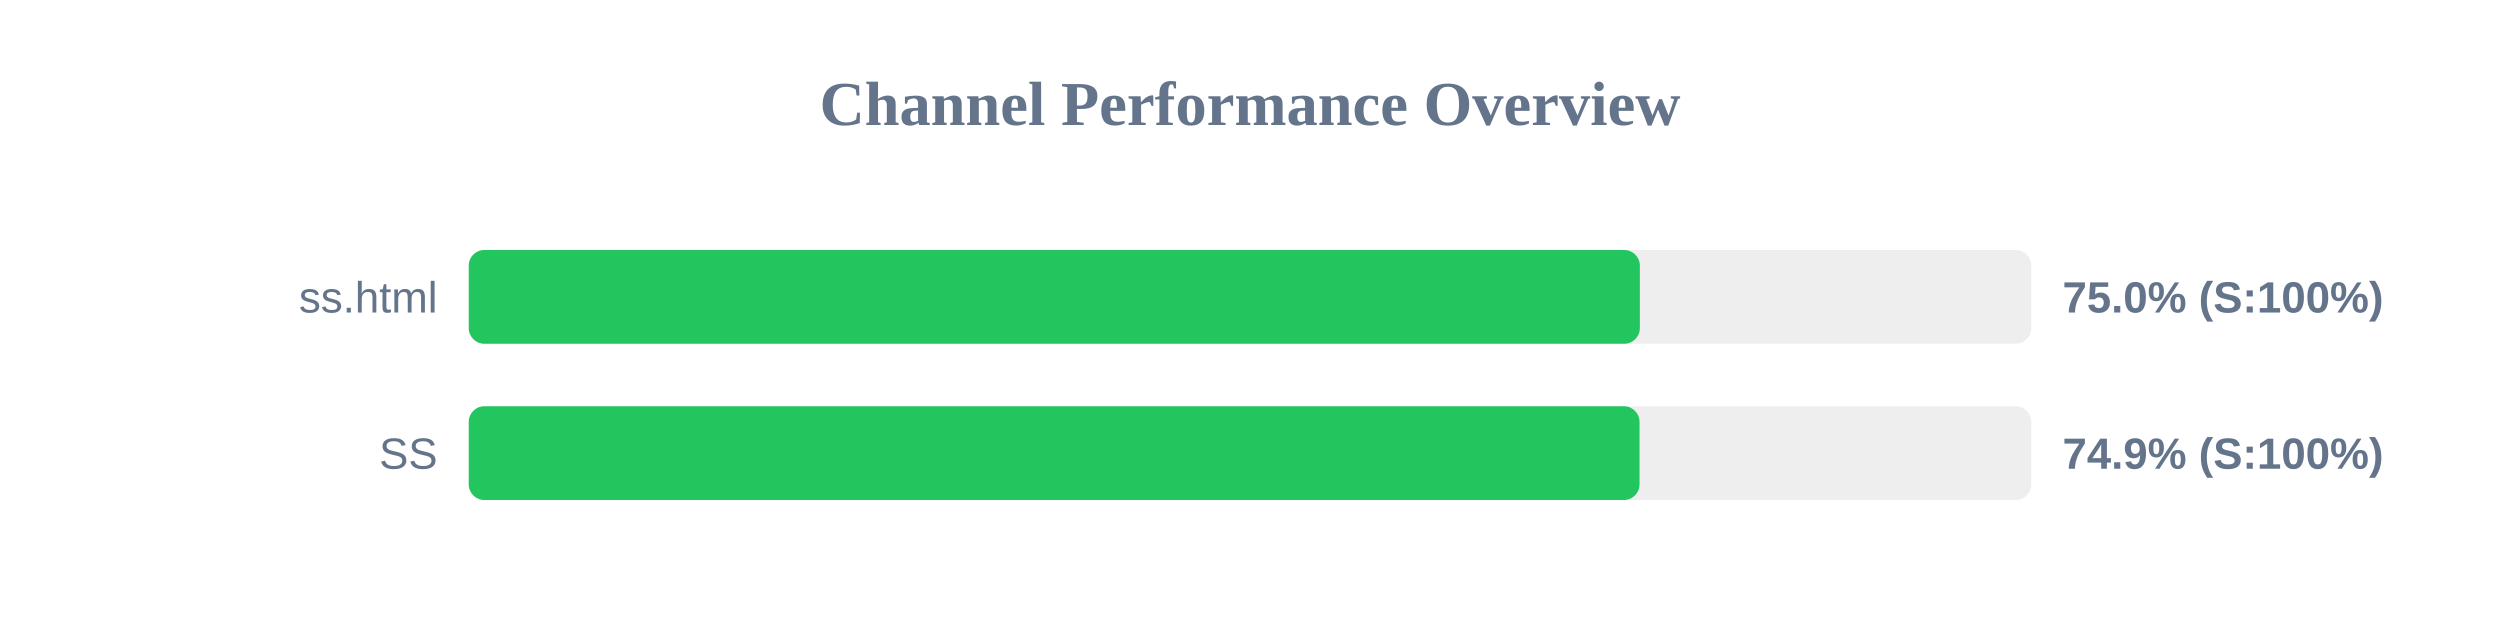
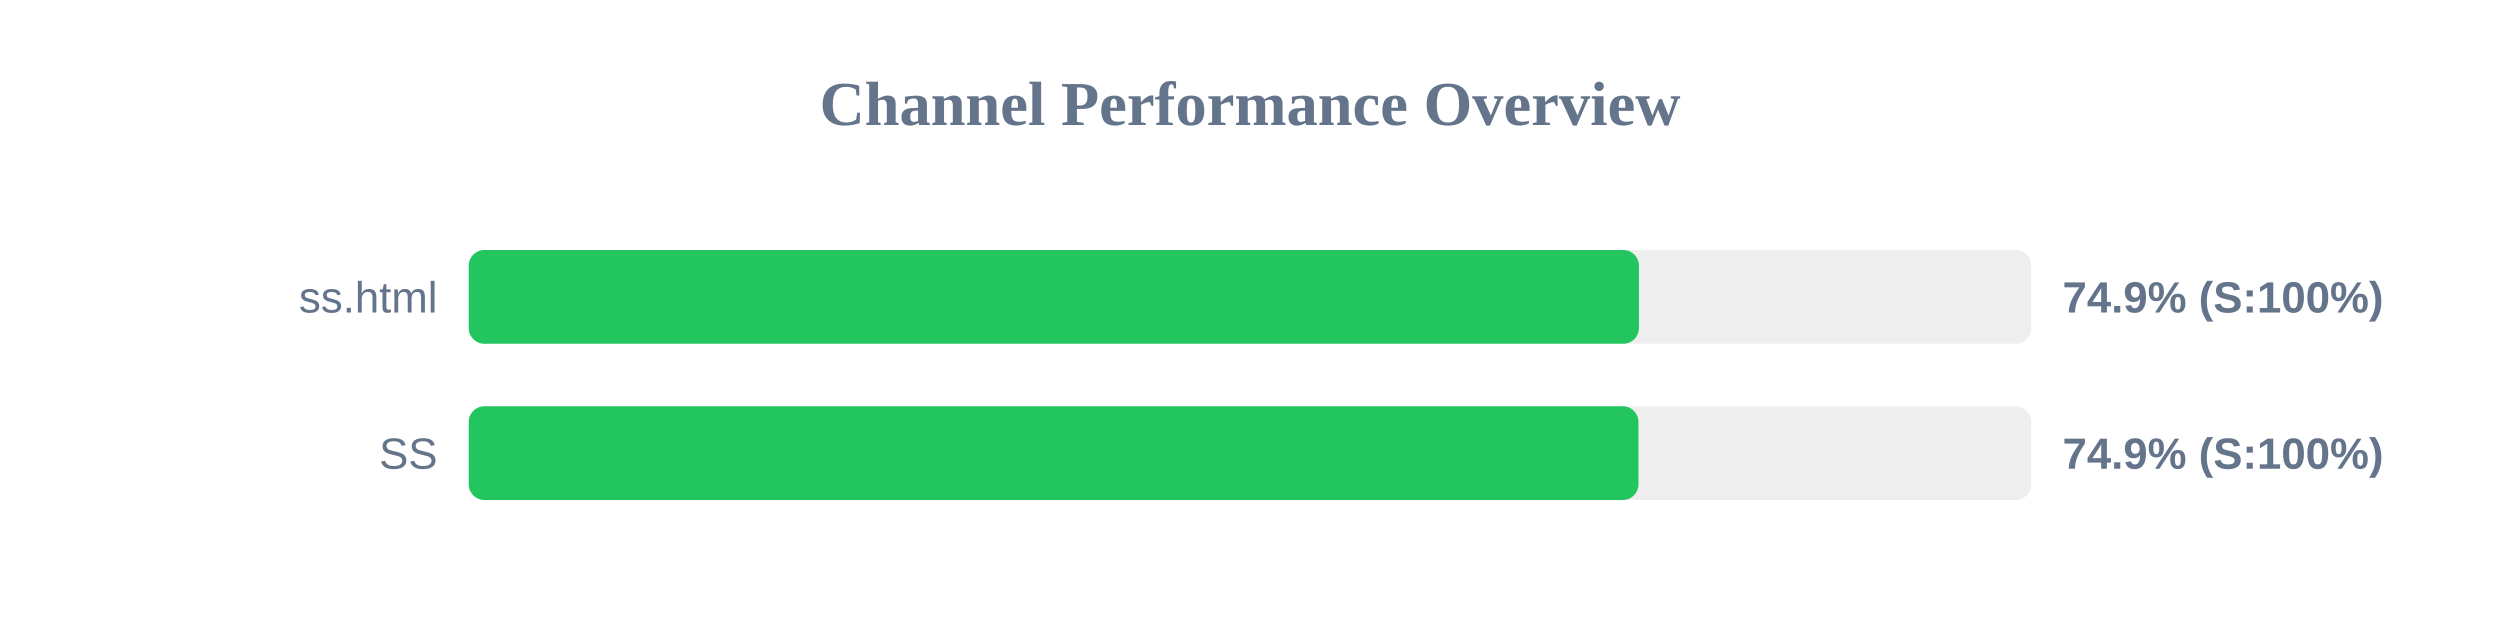
<svg xmlns="http://www.w3.org/2000/svg" width="800" height="200" version="1.1">
  <style>
        .row { font: 14px Arial; fill: #64748b; }
        .score { font: bold 14px Arial; fill: #64748b; }
    </style>
  <text x="400" y="40" text-anchor="middle" font-size="20px" font-weight="bold" fill="#64748b">Channel Performance Overview</text>
  <rect x="150" y="80" width="500" height="30" fill="#eee" rx="5" />
-   <rect x="150" y="80" width="374.75" height="30" fill="#22c55e" rx="5" />
+   <rect x="150" y="80" width="374.45" height="30" fill="#22c55e" rx="5" />
  <text x="140" y="100" text-anchor="end" class="row">ss.html</text>
-   <text x="660" y="100" text-anchor="start" class="score">75.0% (S:100%)</text>
+   <text x="660" y="100" text-anchor="start" class="score">74.9% (S:100%)</text>
  <rect x="150" y="130" width="500" height="30" fill="#eee" rx="5" />
-   <rect x="150" y="130" width="374.65" height="30" fill="#22c55e" rx="5" />
+   <rect x="150" y="130" width="374.3" height="30" fill="#22c55e" rx="5" />
  <text x="140" y="150" text-anchor="end" class="row">SS</text>
  <text x="660" y="150" text-anchor="start" class="score">74.9% (S:100%)</text>
</svg>
